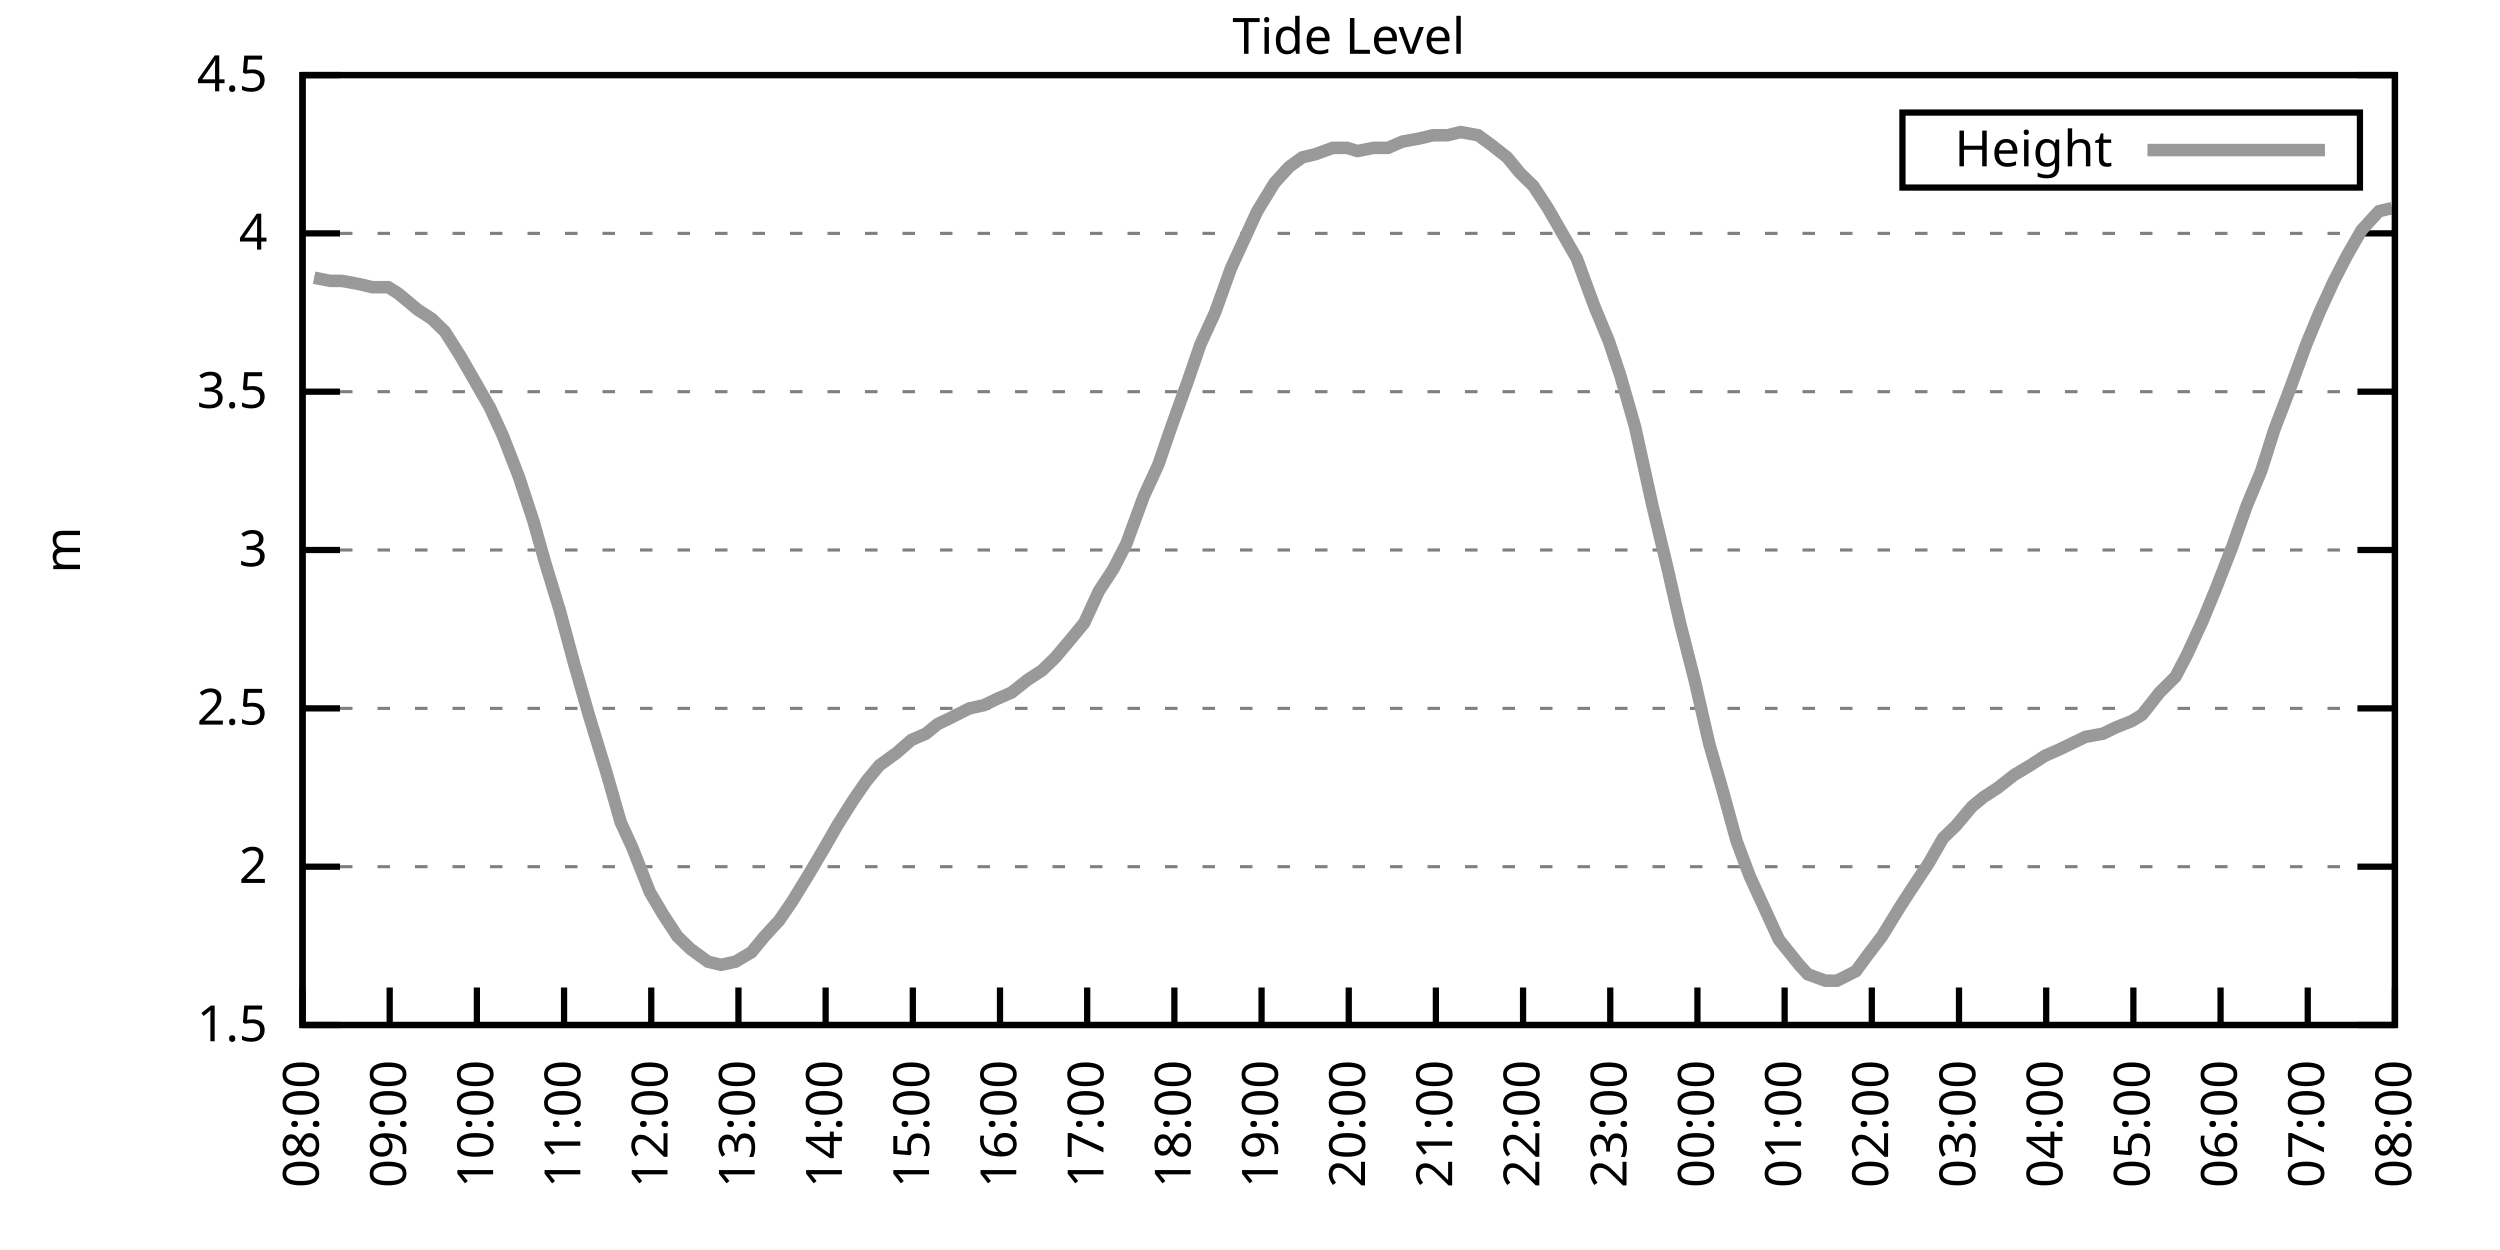
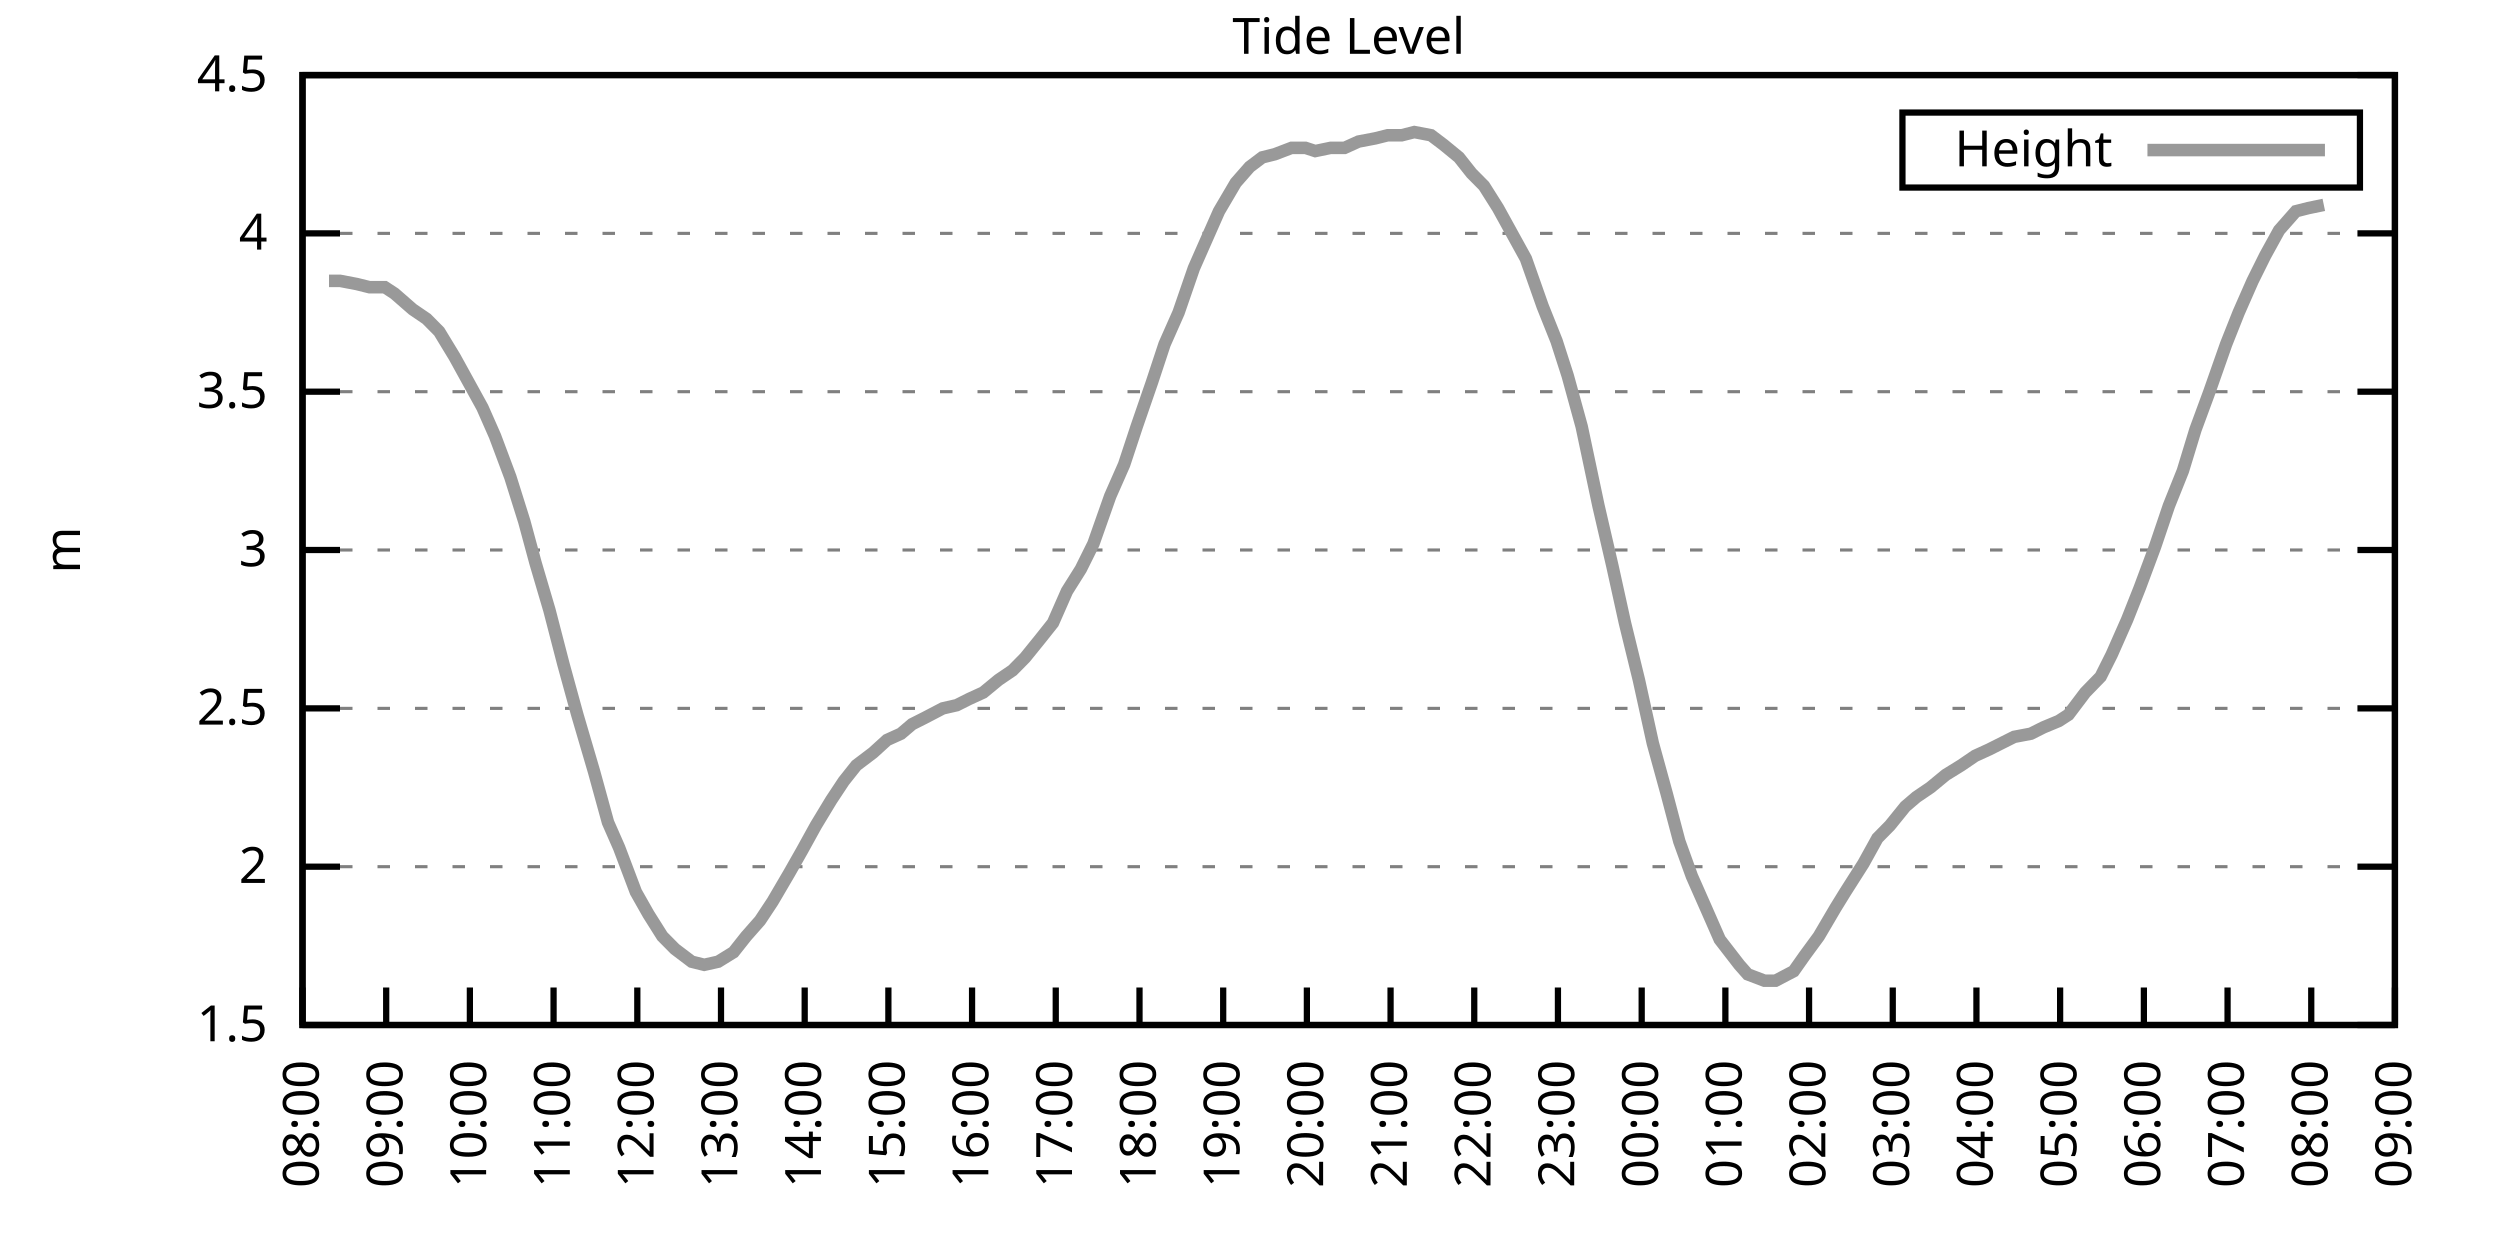
<svg xmlns="http://www.w3.org/2000/svg" xmlns:xlink="http://www.w3.org/1999/xlink" width="400" height="200" viewBox="0 0 400 200">
  <g id="gnuplot_canvas">
    <rect x="0" y="0" width="400" height="200" fill="none" />
    <defs>
      <circle id="gpDot" r="0.5" stroke-width="0.5" stroke="currentColor" />
      <path id="gpPt0" stroke-width="0.333" stroke="currentColor" d="M-1,0 h2 M0,-1 v2" />
      <path id="gpPt1" stroke-width="0.333" stroke="currentColor" d="M-1,-1 L1,1 M1,-1 L-1,1" />
      <path id="gpPt2" stroke-width="0.333" stroke="currentColor" d="M-1,0 L1,0 M0,-1 L0,1 M-1,-1 L1,1 M-1,1 L1,-1" />
      <rect id="gpPt3" stroke-width="0.333" stroke="currentColor" x="-1" y="-1" width="2" height="2" />
      <rect id="gpPt4" stroke-width="0.333" stroke="currentColor" fill="currentColor" x="-1" y="-1" width="2" height="2" />
      <circle id="gpPt5" stroke-width="0.333" stroke="currentColor" cx="0" cy="0" r="1" />
      <use xlink:href="#gpPt5" id="gpPt6" fill="currentColor" stroke="none" />
      <path id="gpPt7" stroke-width="0.333" stroke="currentColor" d="M0,-1.33 L-1.33,0.67 L1.33,0.67 z" />
      <use xlink:href="#gpPt7" id="gpPt8" fill="currentColor" stroke="none" />
      <use xlink:href="#gpPt7" id="gpPt9" stroke="currentColor" transform="rotate(180)" />
      <use xlink:href="#gpPt9" id="gpPt10" fill="currentColor" stroke="none" />
      <use xlink:href="#gpPt3" id="gpPt11" stroke="currentColor" transform="rotate(45)" />
      <use xlink:href="#gpPt11" id="gpPt12" fill="currentColor" stroke="none" />
      <path id="gpPt13" stroke-width="0.333" stroke="currentColor" d="M0,1.330 L1.265,0.411 L0.782,-1.067 L-0.782,-1.076 L-1.265,0.411 z" />
      <use xlink:href="#gpPt13" id="gpPt14" fill="currentColor" stroke="none" />
      <filter id="textbox" filterUnits="objectBoundingBox" x="0" y="0" height="1" width="1">
        <feFlood flood-color="white" flood-opacity="1" result="bgnd" />
        <feComposite in="SourceGraphic" in2="bgnd" operator="atop" />
      </filter>
      <filter id="greybox" filterUnits="objectBoundingBox" x="0" y="0" height="1" width="1">
        <feFlood flood-color="lightgrey" flood-opacity="1" result="grey" />
        <feComposite in="SourceGraphic" in2="grey" operator="atop" />
      </filter>
    </defs>
    <g fill="none" color="white" stroke="currentColor" stroke-width="1.00" stroke-linecap="butt" stroke-linejoin="miter">
</g>
    <g fill="none" color="black" stroke="currentColor" stroke-width="1.00" stroke-linecap="butt" stroke-linejoin="miter">
      <g stroke="none" shape-rendering="crispEdges">
        <polygon fill="rgb(255, 255, 255)" points="48.40,164.00 383.18,164.00 383.18,12.02 48.40,12.02 " />
      </g>
    </g>
    <g fill="none" color="black" stroke="currentColor" stroke-width="1.00" stroke-linecap="butt" stroke-linejoin="miter">
</g>
    <g fill="none" color="black" stroke="black" stroke-width="0.50" stroke-linecap="butt" stroke-linejoin="miter">
</g>
    <g fill="none" color="gray" stroke="currentColor" stroke-width="0.50" stroke-linecap="butt" stroke-linejoin="miter">
      <path stroke="gray" stroke-dasharray="2,4" class="gridline" d="M48.40,164.00 L383.19,164.00  " />
    </g>
    <g fill="none" color="gray" stroke="gray" stroke-width="1.00" stroke-linecap="butt" stroke-linejoin="miter">
</g>
    <g fill="none" color="black" stroke="currentColor" stroke-width="1.00" stroke-linecap="butt" stroke-linejoin="miter">
      <path stroke="black" d="M48.40,164.00 L54.40,164.00 M383.19,164.00 L377.19,164.00  " />
      <g transform="translate(42.80,166.60)" stroke="none" fill="black" font-family="Sans" font-size="8.00" text-anchor="end">
        <text>
          <tspan font-family="Sans"> 1.5</tspan>
        </text>
      </g>
    </g>
    <g fill="none" color="black" stroke="currentColor" stroke-width="1.00" stroke-linecap="butt" stroke-linejoin="miter">
</g>
    <g fill="none" color="black" stroke="black" stroke-width="0.50" stroke-linecap="butt" stroke-linejoin="miter">
</g>
    <g fill="none" color="gray" stroke="currentColor" stroke-width="0.50" stroke-linecap="butt" stroke-linejoin="miter">
      <path stroke="gray" stroke-dasharray="2,4" class="gridline" d="M48.40,138.67 L383.19,138.67  " />
    </g>
    <g fill="none" color="gray" stroke="gray" stroke-width="1.00" stroke-linecap="butt" stroke-linejoin="miter">
</g>
    <g fill="none" color="black" stroke="currentColor" stroke-width="1.00" stroke-linecap="butt" stroke-linejoin="miter">
      <path stroke="black" d="M48.40,138.67 L54.40,138.67 M383.19,138.67 L377.19,138.67  " />
      <g transform="translate(42.80,141.27)" stroke="none" fill="black" font-family="Sans" font-size="8.00" text-anchor="end">
        <text>
          <tspan font-family="Sans"> 2</tspan>
        </text>
      </g>
    </g>
    <g fill="none" color="black" stroke="currentColor" stroke-width="1.00" stroke-linecap="butt" stroke-linejoin="miter">
</g>
    <g fill="none" color="black" stroke="black" stroke-width="0.50" stroke-linecap="butt" stroke-linejoin="miter">
</g>
    <g fill="none" color="gray" stroke="currentColor" stroke-width="0.50" stroke-linecap="butt" stroke-linejoin="miter">
      <path stroke="gray" stroke-dasharray="2,4" class="gridline" d="M48.40,113.34 L383.19,113.34  " />
    </g>
    <g fill="none" color="gray" stroke="gray" stroke-width="1.00" stroke-linecap="butt" stroke-linejoin="miter">
</g>
    <g fill="none" color="black" stroke="currentColor" stroke-width="1.00" stroke-linecap="butt" stroke-linejoin="miter">
      <path stroke="black" d="M48.40,113.34 L54.40,113.34 M383.19,113.34 L377.19,113.34  " />
      <g transform="translate(42.80,115.94)" stroke="none" fill="black" font-family="Sans" font-size="8.00" text-anchor="end">
        <text>
          <tspan font-family="Sans"> 2.5</tspan>
        </text>
      </g>
    </g>
    <g fill="none" color="black" stroke="currentColor" stroke-width="1.00" stroke-linecap="butt" stroke-linejoin="miter">
</g>
    <g fill="none" color="black" stroke="black" stroke-width="0.50" stroke-linecap="butt" stroke-linejoin="miter">
</g>
    <g fill="none" color="gray" stroke="currentColor" stroke-width="0.50" stroke-linecap="butt" stroke-linejoin="miter">
      <path stroke="gray" stroke-dasharray="2,4" class="gridline" d="M48.40,88.00 L383.19,88.00  " />
    </g>
    <g fill="none" color="gray" stroke="gray" stroke-width="1.00" stroke-linecap="butt" stroke-linejoin="miter">
</g>
    <g fill="none" color="black" stroke="currentColor" stroke-width="1.00" stroke-linecap="butt" stroke-linejoin="miter">
      <path stroke="black" d="M48.40,88.00 L54.40,88.00 M383.19,88.00 L377.19,88.00  " />
      <g transform="translate(42.80,90.60)" stroke="none" fill="black" font-family="Sans" font-size="8.00" text-anchor="end">
        <text>
          <tspan font-family="Sans"> 3</tspan>
        </text>
      </g>
    </g>
    <g fill="none" color="black" stroke="currentColor" stroke-width="1.00" stroke-linecap="butt" stroke-linejoin="miter">
</g>
    <g fill="none" color="black" stroke="black" stroke-width="0.50" stroke-linecap="butt" stroke-linejoin="miter">
</g>
    <g fill="none" color="gray" stroke="currentColor" stroke-width="0.50" stroke-linecap="butt" stroke-linejoin="miter">
      <path stroke="gray" stroke-dasharray="2,4" class="gridline" d="M48.40,62.67 L383.19,62.67  " />
    </g>
    <g fill="none" color="gray" stroke="gray" stroke-width="1.00" stroke-linecap="butt" stroke-linejoin="miter">
</g>
    <g fill="none" color="black" stroke="currentColor" stroke-width="1.00" stroke-linecap="butt" stroke-linejoin="miter">
      <path stroke="black" d="M48.40,62.67 L54.40,62.67 M383.19,62.67 L377.19,62.67  " />
      <g transform="translate(42.80,65.27)" stroke="none" fill="black" font-family="Sans" font-size="8.00" text-anchor="end">
        <text>
          <tspan font-family="Sans"> 3.5</tspan>
        </text>
      </g>
    </g>
    <g fill="none" color="black" stroke="currentColor" stroke-width="1.00" stroke-linecap="butt" stroke-linejoin="miter">
</g>
    <g fill="none" color="black" stroke="black" stroke-width="0.50" stroke-linecap="butt" stroke-linejoin="miter">
</g>
    <g fill="none" color="gray" stroke="currentColor" stroke-width="0.50" stroke-linecap="butt" stroke-linejoin="miter">
      <path stroke="gray" stroke-dasharray="2,4" class="gridline" d="M48.40,37.34 L383.19,37.34  " />
    </g>
    <g fill="none" color="gray" stroke="gray" stroke-width="1.00" stroke-linecap="butt" stroke-linejoin="miter">
</g>
    <g fill="none" color="black" stroke="currentColor" stroke-width="1.00" stroke-linecap="butt" stroke-linejoin="miter">
      <path stroke="black" d="M48.40,37.34 L54.40,37.34 M383.19,37.34 L377.19,37.34  " />
      <g transform="translate(42.80,39.94)" stroke="none" fill="black" font-family="Sans" font-size="8.00" text-anchor="end">
        <text>
          <tspan font-family="Sans"> 4</tspan>
        </text>
      </g>
    </g>
    <g fill="none" color="black" stroke="currentColor" stroke-width="1.00" stroke-linecap="butt" stroke-linejoin="miter">
</g>
    <g fill="none" color="black" stroke="black" stroke-width="0.50" stroke-linecap="butt" stroke-linejoin="miter">
</g>
    <g fill="none" color="gray" stroke="currentColor" stroke-width="0.50" stroke-linecap="butt" stroke-linejoin="miter">
      <path stroke="gray" stroke-dasharray="2,4" class="gridline" d="M48.40,12.01 L383.19,12.01  " />
    </g>
    <g fill="none" color="gray" stroke="gray" stroke-width="1.00" stroke-linecap="butt" stroke-linejoin="miter">
</g>
    <g fill="none" color="black" stroke="currentColor" stroke-width="1.00" stroke-linecap="butt" stroke-linejoin="miter">
      <path stroke="black" d="M48.40,12.01 L54.40,12.01 M383.19,12.01 L377.19,12.01  " />
      <g transform="translate(42.80,14.61)" stroke="none" fill="black" font-family="Sans" font-size="8.00" text-anchor="end">
        <text>
          <tspan font-family="Sans"> 4.5</tspan>
        </text>
      </g>
    </g>
    <g fill="none" color="black" stroke="currentColor" stroke-width="1.00" stroke-linecap="butt" stroke-linejoin="miter">
      <path stroke="black" d="M48.40,164.00 L48.40,158.00  " />
      <g transform="translate(51.00,169.60) rotate(270.00)" stroke="none" fill="black" font-family="Sans" font-size="8.00" text-anchor="end">
        <text>
          <tspan font-family="Sans">08:00</tspan>
        </text>
      </g>
    </g>
    <g fill="none" color="black" stroke="currentColor" stroke-width="1.00" stroke-linecap="butt" stroke-linejoin="miter">
-       <path stroke="black" d="M62.35,164.00 L62.35,158.00  " />
-       <g transform="translate(64.95,169.60) rotate(270.00)" stroke="none" fill="black" font-family="Sans" font-size="8.00" text-anchor="end">
+       <path stroke="black" d="M61.79,164.00 L61.79,158.00  " />
+       <g transform="translate(64.39,169.60) rotate(270.00)" stroke="none" fill="black" font-family="Sans" font-size="8.00" text-anchor="end">
        <text>
          <tspan font-family="Sans">09:00</tspan>
        </text>
      </g>
    </g>
    <g fill="none" color="black" stroke="currentColor" stroke-width="1.00" stroke-linecap="butt" stroke-linejoin="miter">
-       <path stroke="black" d="M76.30,164.00 L76.30,158.00  " />
-       <g transform="translate(78.90,169.60) rotate(270.00)" stroke="none" fill="black" font-family="Sans" font-size="8.00" text-anchor="end">
+       <path stroke="black" d="M75.18,164.00 L75.18,158.00  " />
+       <g transform="translate(77.78,169.60) rotate(270.00)" stroke="none" fill="black" font-family="Sans" font-size="8.00" text-anchor="end">
        <text>
          <tspan font-family="Sans">10:00</tspan>
        </text>
      </g>
    </g>
    <g fill="none" color="black" stroke="currentColor" stroke-width="1.00" stroke-linecap="butt" stroke-linejoin="miter">
-       <path stroke="black" d="M90.25,164.00 L90.25,158.00  " />
-       <g transform="translate(92.85,169.60) rotate(270.00)" stroke="none" fill="black" font-family="Sans" font-size="8.00" text-anchor="end">
+       <path stroke="black" d="M88.57,164.00 L88.57,158.00  " />
+       <g transform="translate(91.17,169.60) rotate(270.00)" stroke="none" fill="black" font-family="Sans" font-size="8.00" text-anchor="end">
        <text>
          <tspan font-family="Sans">11:00</tspan>
        </text>
      </g>
    </g>
    <g fill="none" color="black" stroke="currentColor" stroke-width="1.00" stroke-linecap="butt" stroke-linejoin="miter">
-       <path stroke="black" d="M104.20,164.00 L104.20,158.00  " />
-       <g transform="translate(106.80,169.60) rotate(270.00)" stroke="none" fill="black" font-family="Sans" font-size="8.00" text-anchor="end">
+       <path stroke="black" d="M101.97,164.00 L101.97,158.00  " />
+       <g transform="translate(104.57,169.60) rotate(270.00)" stroke="none" fill="black" font-family="Sans" font-size="8.00" text-anchor="end">
        <text>
          <tspan font-family="Sans">12:00</tspan>
        </text>
      </g>
    </g>
    <g fill="none" color="black" stroke="currentColor" stroke-width="1.00" stroke-linecap="butt" stroke-linejoin="miter">
-       <path stroke="black" d="M118.15,164.00 L118.15,158.00  " />
-       <g transform="translate(120.75,169.60) rotate(270.00)" stroke="none" fill="black" font-family="Sans" font-size="8.00" text-anchor="end">
+       <path stroke="black" d="M115.36,164.00 L115.36,158.00  " />
+       <g transform="translate(117.96,169.60) rotate(270.00)" stroke="none" fill="black" font-family="Sans" font-size="8.00" text-anchor="end">
        <text>
          <tspan font-family="Sans">13:00</tspan>
        </text>
      </g>
    </g>
    <g fill="none" color="black" stroke="currentColor" stroke-width="1.00" stroke-linecap="butt" stroke-linejoin="miter">
-       <path stroke="black" d="M132.10,164.00 L132.10,158.00  " />
-       <g transform="translate(134.70,169.60) rotate(270.00)" stroke="none" fill="black" font-family="Sans" font-size="8.00" text-anchor="end">
+       <path stroke="black" d="M128.75,164.00 L128.75,158.00  " />
+       <g transform="translate(131.35,169.60) rotate(270.00)" stroke="none" fill="black" font-family="Sans" font-size="8.00" text-anchor="end">
        <text>
          <tspan font-family="Sans">14:00</tspan>
        </text>
      </g>
    </g>
    <g fill="none" color="black" stroke="currentColor" stroke-width="1.00" stroke-linecap="butt" stroke-linejoin="miter">
-       <path stroke="black" d="M146.05,164.00 L146.05,158.00  " />
-       <g transform="translate(148.65,169.60) rotate(270.00)" stroke="none" fill="black" font-family="Sans" font-size="8.00" text-anchor="end">
+       <path stroke="black" d="M142.14,164.00 L142.14,158.00  " />
+       <g transform="translate(144.74,169.60) rotate(270.00)" stroke="none" fill="black" font-family="Sans" font-size="8.00" text-anchor="end">
        <text>
          <tspan font-family="Sans">15:00</tspan>
        </text>
      </g>
    </g>
    <g fill="none" color="black" stroke="currentColor" stroke-width="1.00" stroke-linecap="butt" stroke-linejoin="miter">
-       <path stroke="black" d="M160.00,164.00 L160.00,158.00  " />
-       <g transform="translate(162.60,169.60) rotate(270.00)" stroke="none" fill="black" font-family="Sans" font-size="8.00" text-anchor="end">
+       <path stroke="black" d="M155.53,164.00 L155.53,158.00  " />
+       <g transform="translate(158.13,169.60) rotate(270.00)" stroke="none" fill="black" font-family="Sans" font-size="8.00" text-anchor="end">
        <text>
          <tspan font-family="Sans">16:00</tspan>
        </text>
      </g>
    </g>
    <g fill="none" color="black" stroke="currentColor" stroke-width="1.00" stroke-linecap="butt" stroke-linejoin="miter">
-       <path stroke="black" d="M173.95,164.00 L173.95,158.00  " />
-       <g transform="translate(176.55,169.60) rotate(270.00)" stroke="none" fill="black" font-family="Sans" font-size="8.00" text-anchor="end">
+       <path stroke="black" d="M168.92,164.00 L168.92,158.00  " />
+       <g transform="translate(171.52,169.60) rotate(270.00)" stroke="none" fill="black" font-family="Sans" font-size="8.00" text-anchor="end">
        <text>
          <tspan font-family="Sans">17:00</tspan>
        </text>
      </g>
    </g>
    <g fill="none" color="black" stroke="currentColor" stroke-width="1.00" stroke-linecap="butt" stroke-linejoin="miter">
-       <path stroke="black" d="M187.90,164.00 L187.90,158.00  " />
-       <g transform="translate(190.50,169.60) rotate(270.00)" stroke="none" fill="black" font-family="Sans" font-size="8.00" text-anchor="end">
+       <path stroke="black" d="M182.32,164.00 L182.32,158.00  " />
+       <g transform="translate(184.92,169.60) rotate(270.00)" stroke="none" fill="black" font-family="Sans" font-size="8.00" text-anchor="end">
        <text>
          <tspan font-family="Sans">18:00</tspan>
        </text>
      </g>
    </g>
    <g fill="none" color="black" stroke="currentColor" stroke-width="1.00" stroke-linecap="butt" stroke-linejoin="miter">
-       <path stroke="black" d="M201.85,164.00 L201.85,158.00  " />
-       <g transform="translate(204.45,169.60) rotate(270.00)" stroke="none" fill="black" font-family="Sans" font-size="8.00" text-anchor="end">
+       <path stroke="black" d="M195.71,164.00 L195.71,158.00  " />
+       <g transform="translate(198.31,169.60) rotate(270.00)" stroke="none" fill="black" font-family="Sans" font-size="8.00" text-anchor="end">
        <text>
          <tspan font-family="Sans">19:00</tspan>
        </text>
      </g>
    </g>
    <g fill="none" color="black" stroke="currentColor" stroke-width="1.00" stroke-linecap="butt" stroke-linejoin="miter">
-       <path stroke="black" d="M215.80,164.00 L215.80,158.00  " />
-       <g transform="translate(218.40,169.60) rotate(270.00)" stroke="none" fill="black" font-family="Sans" font-size="8.00" text-anchor="end">
+       <path stroke="black" d="M209.10,164.00 L209.10,158.00  " />
+       <g transform="translate(211.70,169.60) rotate(270.00)" stroke="none" fill="black" font-family="Sans" font-size="8.00" text-anchor="end">
        <text>
          <tspan font-family="Sans">20:00</tspan>
        </text>
      </g>
    </g>
    <g fill="none" color="black" stroke="currentColor" stroke-width="1.00" stroke-linecap="butt" stroke-linejoin="miter">
-       <path stroke="black" d="M229.74,164.00 L229.74,158.00  " />
-       <g transform="translate(232.34,169.60) rotate(270.00)" stroke="none" fill="black" font-family="Sans" font-size="8.00" text-anchor="end">
+       <path stroke="black" d="M222.49,164.00 L222.49,158.00  " />
+       <g transform="translate(225.09,169.60) rotate(270.00)" stroke="none" fill="black" font-family="Sans" font-size="8.00" text-anchor="end">
        <text>
          <tspan font-family="Sans">21:00</tspan>
        </text>
      </g>
    </g>
    <g fill="none" color="black" stroke="currentColor" stroke-width="1.00" stroke-linecap="butt" stroke-linejoin="miter">
-       <path stroke="black" d="M243.69,164.00 L243.69,158.00  " />
-       <g transform="translate(246.29,169.60) rotate(270.00)" stroke="none" fill="black" font-family="Sans" font-size="8.00" text-anchor="end">
+       <path stroke="black" d="M235.88,164.00 L235.88,158.00  " />
+       <g transform="translate(238.48,169.60) rotate(270.00)" stroke="none" fill="black" font-family="Sans" font-size="8.00" text-anchor="end">
        <text>
          <tspan font-family="Sans">22:00</tspan>
        </text>
      </g>
    </g>
    <g fill="none" color="black" stroke="currentColor" stroke-width="1.00" stroke-linecap="butt" stroke-linejoin="miter">
-       <path stroke="black" d="M257.64,164.00 L257.64,158.00  " />
-       <g transform="translate(260.24,169.60) rotate(270.00)" stroke="none" fill="black" font-family="Sans" font-size="8.00" text-anchor="end">
+       <path stroke="black" d="M249.27,164.00 L249.27,158.00  " />
+       <g transform="translate(251.87,169.60) rotate(270.00)" stroke="none" fill="black" font-family="Sans" font-size="8.00" text-anchor="end">
        <text>
          <tspan font-family="Sans">23:00</tspan>
        </text>
      </g>
    </g>
    <g fill="none" color="black" stroke="currentColor" stroke-width="1.00" stroke-linecap="butt" stroke-linejoin="miter">
-       <path stroke="black" d="M271.59,164.00 L271.59,158.00  " />
-       <g transform="translate(274.19,169.60) rotate(270.00)" stroke="none" fill="black" font-family="Sans" font-size="8.00" text-anchor="end">
+       <path stroke="black" d="M262.67,164.00 L262.67,158.00  " />
+       <g transform="translate(265.27,169.60) rotate(270.00)" stroke="none" fill="black" font-family="Sans" font-size="8.00" text-anchor="end">
        <text>
          <tspan font-family="Sans">00:00</tspan>
        </text>
      </g>
    </g>
    <g fill="none" color="black" stroke="currentColor" stroke-width="1.00" stroke-linecap="butt" stroke-linejoin="miter">
-       <path stroke="black" d="M285.54,164.00 L285.54,158.00  " />
-       <g transform="translate(288.14,169.60) rotate(270.00)" stroke="none" fill="black" font-family="Sans" font-size="8.00" text-anchor="end">
+       <path stroke="black" d="M276.06,164.00 L276.06,158.00  " />
+       <g transform="translate(278.66,169.60) rotate(270.00)" stroke="none" fill="black" font-family="Sans" font-size="8.00" text-anchor="end">
        <text>
          <tspan font-family="Sans">01:00</tspan>
        </text>
      </g>
    </g>
    <g fill="none" color="black" stroke="currentColor" stroke-width="1.00" stroke-linecap="butt" stroke-linejoin="miter">
-       <path stroke="black" d="M299.49,164.00 L299.49,158.00  " />
-       <g transform="translate(302.09,169.60) rotate(270.00)" stroke="none" fill="black" font-family="Sans" font-size="8.00" text-anchor="end">
+       <path stroke="black" d="M289.45,164.00 L289.45,158.00  " />
+       <g transform="translate(292.05,169.60) rotate(270.00)" stroke="none" fill="black" font-family="Sans" font-size="8.00" text-anchor="end">
        <text>
          <tspan font-family="Sans">02:00</tspan>
        </text>
      </g>
    </g>
    <g fill="none" color="black" stroke="currentColor" stroke-width="1.00" stroke-linecap="butt" stroke-linejoin="miter">
-       <path stroke="black" d="M313.44,164.00 L313.44,158.00  " />
-       <g transform="translate(316.04,169.60) rotate(270.00)" stroke="none" fill="black" font-family="Sans" font-size="8.00" text-anchor="end">
+       <path stroke="black" d="M302.84,164.00 L302.84,158.00  " />
+       <g transform="translate(305.44,169.60) rotate(270.00)" stroke="none" fill="black" font-family="Sans" font-size="8.00" text-anchor="end">
        <text>
          <tspan font-family="Sans">03:00</tspan>
        </text>
      </g>
    </g>
    <g fill="none" color="black" stroke="currentColor" stroke-width="1.00" stroke-linecap="butt" stroke-linejoin="miter">
-       <path stroke="black" d="M327.39,164.00 L327.39,158.00  " />
-       <g transform="translate(329.99,169.60) rotate(270.00)" stroke="none" fill="black" font-family="Sans" font-size="8.00" text-anchor="end">
+       <path stroke="black" d="M316.23,164.00 L316.23,158.00  " />
+       <g transform="translate(318.83,169.60) rotate(270.00)" stroke="none" fill="black" font-family="Sans" font-size="8.00" text-anchor="end">
        <text>
          <tspan font-family="Sans">04:00</tspan>
        </text>
      </g>
    </g>
    <g fill="none" color="black" stroke="currentColor" stroke-width="1.00" stroke-linecap="butt" stroke-linejoin="miter">
-       <path stroke="black" d="M341.34,164.00 L341.34,158.00  " />
-       <g transform="translate(343.94,169.60) rotate(270.00)" stroke="none" fill="black" font-family="Sans" font-size="8.00" text-anchor="end">
+       <path stroke="black" d="M329.62,164.00 L329.62,158.00  " />
+       <g transform="translate(332.22,169.60) rotate(270.00)" stroke="none" fill="black" font-family="Sans" font-size="8.00" text-anchor="end">
        <text>
          <tspan font-family="Sans">05:00</tspan>
        </text>
      </g>
    </g>
    <g fill="none" color="black" stroke="currentColor" stroke-width="1.00" stroke-linecap="butt" stroke-linejoin="miter">
-       <path stroke="black" d="M355.29,164.00 L355.29,158.00  " />
-       <g transform="translate(357.89,169.60) rotate(270.00)" stroke="none" fill="black" font-family="Sans" font-size="8.00" text-anchor="end">
+       <path stroke="black" d="M343.02,164.00 L343.02,158.00  " />
+       <g transform="translate(345.62,169.60) rotate(270.00)" stroke="none" fill="black" font-family="Sans" font-size="8.00" text-anchor="end">
        <text>
          <tspan font-family="Sans">06:00</tspan>
        </text>
      </g>
    </g>
    <g fill="none" color="black" stroke="currentColor" stroke-width="1.00" stroke-linecap="butt" stroke-linejoin="miter">
-       <path stroke="black" d="M369.24,164.00 L369.24,158.00  " />
-       <g transform="translate(371.84,169.60) rotate(270.00)" stroke="none" fill="black" font-family="Sans" font-size="8.00" text-anchor="end">
+       <path stroke="black" d="M356.41,164.00 L356.41,158.00  " />
+       <g transform="translate(359.01,169.60) rotate(270.00)" stroke="none" fill="black" font-family="Sans" font-size="8.00" text-anchor="end">
        <text>
          <tspan font-family="Sans">07:00</tspan>
+         </text>
+       </g>
+     </g>
+     <g fill="none" color="black" stroke="currentColor" stroke-width="1.00" stroke-linecap="butt" stroke-linejoin="miter">
+       <path stroke="black" d="M369.80,164.00 L369.80,158.00  " />
+       <g transform="translate(372.40,169.60) rotate(270.00)" stroke="none" fill="black" font-family="Sans" font-size="8.00" text-anchor="end">
+         <text>
+           <tspan font-family="Sans">08:00</tspan>
        </text>
      </g>
    </g>
    <g fill="none" color="black" stroke="currentColor" stroke-width="1.00" stroke-linecap="butt" stroke-linejoin="miter">
      <path stroke="black" d="M383.19,164.00 L383.19,158.00  " />
      <g transform="translate(385.79,169.60) rotate(270.00)" stroke="none" fill="black" font-family="Sans" font-size="8.00" text-anchor="end">
        <text>
-           <tspan font-family="Sans">08:00</tspan>
+           <tspan font-family="Sans">09:00</tspan>
        </text>
      </g>
    </g>
    <g fill="none" color="black" stroke="currentColor" stroke-width="1.00" stroke-linecap="butt" stroke-linejoin="miter">
</g>
    <g fill="none" color="black" stroke="currentColor" stroke-width="1.00" stroke-linecap="butt" stroke-linejoin="miter">
      <path stroke="black" d="M48.40,12.01 L48.40,164.00 L383.19,164.00 L383.19,12.01 L48.40,12.01 Z  " />
    </g>
    <g fill="none" color="black" stroke="currentColor" stroke-width="1.00" stroke-linecap="butt" stroke-linejoin="miter">
</g>
    <g fill="none" color="black" stroke="currentColor" stroke-width="1.00" stroke-linecap="butt" stroke-linejoin="miter">
      <path stroke="black" d="M304.39,30.01 L304.39,18.01 L377.59,18.01 L377.59,30.01 L304.39,30.01 Z  " />
    </g>
    <g id="Tide_level_plot_1">
      <g fill="none" color="white" stroke="black" stroke-width="2.00" stroke-linecap="butt" stroke-linejoin="miter">
</g>
      <g fill="none" color="black" stroke="currentColor" stroke-width="2.00" stroke-linecap="butt" stroke-linejoin="miter">
        <g transform="translate(337.99,26.61)" stroke="none" fill="black" font-family="Sans" font-size="8.00" text-anchor="end">
          <text>
            <tspan font-family="Sans">Height</tspan>
          </text>
        </g>
      </g>
      <g fill="none" color="black" stroke="currentColor" stroke-width="2.00" stroke-linecap="butt" stroke-linejoin="miter">
-         <path stroke="rgb(153, 153, 153)" d="M343.59,24.01 L371.99,24.01 M50.26,44.43 L52.82,44.94 L54.68,44.94 L57.47,45.45 L59.56,45.95 L62.12,45.95   L63.74,46.97 L66.77,49.50 L69.09,51.02 L71.18,53.05 L73.74,57.10 L76.07,61.15 L78.39,65.21 L80.48,69.77   L83.04,76.35 L85.37,83.45 L87.23,90.03 L89.55,97.63 L91.88,106.24 L94.20,114.35 L96.99,123.47 L99.32,131.58   L101.18,135.63 L103.97,142.72 L106.06,146.27 L108.38,149.81 L110.48,151.84 L113.27,153.87 L115.36,154.37 L117.68,153.87   L120.24,152.35 L122.33,149.81 L124.66,147.28 L126.75,144.24 L129.54,139.68 L131.63,136.14 L133.96,132.08 L136.51,128.03   L138.61,124.99 L140.70,122.46 L143.49,120.43 L145.81,118.40 L148.14,117.39 L150.00,115.87 L152.09,114.86 L155.11,113.34   L157.44,112.83 L159.53,111.82 L161.86,110.80 L164.41,108.78 L166.74,107.26 L168.83,105.23 L171.39,102.19 L173.48,99.66   L175.81,94.59 L178.13,91.04 L180.22,86.99 L183.01,79.39 L185.34,74.33 L187.43,68.25 L189.99,61.15 L192.08,55.07   L194.41,50.01 L196.96,42.91 L199.29,37.85 L201.15,33.80 L203.94,29.24 L206.26,26.70 L208.36,25.18 L210.45,24.68   L213.24,23.66 L215.56,23.66 L217.19,24.17 L219.75,23.66 L222.07,23.66 L224.40,22.65 L227.19,22.14 L229.28,21.64   L231.60,21.64 L233.70,21.13 L236.49,21.64 L238.58,23.16 L241.14,25.18 L243.23,27.72 L245.32,29.74 L247.65,33.29   L249.97,37.34 L252.30,41.39 L255.09,48.99 L257.41,54.57 L259.27,60.14 L261.60,68.25 L264.39,80.91 L266.71,90.54   L268.80,99.66 L271.13,108.78 L273.45,118.91 L275.78,127.02 L277.87,134.62 L279.96,140.19 L282.52,145.76 L284.61,150.32   L287.87,154.37 L289.26,155.89 L292.05,156.91 L293.91,156.91 L296.94,155.39 L298.80,152.85 L301.12,149.81 L303.91,145.25   L305.54,142.72 L308.56,138.16 L310.88,134.11 L312.98,132.08 L315.53,129.04 L317.39,127.52 L319.72,126.00 L322.28,123.98   L324.83,122.46 L327.16,120.94 L329.48,119.92 L331.58,118.91 L333.67,117.90 L336.46,117.39 L338.55,116.38 L341.11,115.36   L342.74,114.35 L345.53,110.80 L348.08,108.27 L349.94,104.72 L352.50,99.15 L354.59,94.08 L357.15,87.50 L359.48,80.91   L361.80,75.34 L363.89,68.75 L366.22,62.67 L369.01,55.07 L371.10,50.01 L373.43,44.94 L375.52,40.89 L377.84,36.84   L380.63,33.80 L382.73,33.29  " />
+         <path stroke="rgb(153, 153, 153)" d="M343.59,24.01 L371.99,24.01 M52.64,44.94 L54.43,44.94 L57.10,45.45 L59.11,45.95 L61.57,45.95 L63.13,46.97   L66.03,49.50 L68.26,51.02 L70.27,53.05 L72.73,57.10 L74.96,61.15 L77.19,65.21 L79.20,69.77 L81.66,76.35   L83.89,83.45 L85.67,90.03 L87.91,97.63 L90.14,106.24 L92.37,114.35 L95.05,123.47 L97.28,131.58 L99.06,135.63   L101.74,142.72 L103.75,146.27 L105.98,149.81 L107.99,151.84 L110.67,153.87 L112.68,154.37 L114.91,153.87 L117.37,152.35   L119.38,149.81 L121.61,147.28 L123.62,144.24 L126.29,139.68 L128.30,136.14 L130.54,132.08 L132.99,128.03 L135.00,124.99   L137.01,122.46 L139.69,120.43 L141.92,118.40 L144.15,117.39 L145.94,115.87 L147.94,114.86 L150.85,113.34 L153.08,112.83   L155.09,111.82 L157.32,110.80 L159.77,108.78 L162.01,107.26 L164.01,105.23 L166.47,102.19 L168.48,99.66 L170.71,94.59   L172.94,91.04 L174.95,86.99 L177.63,79.39 L179.86,74.33 L181.87,68.25 L184.32,61.15 L186.33,55.07 L188.57,50.01   L191.02,42.91 L193.25,37.85 L195.04,33.80 L197.72,29.24 L199.95,26.70 L201.96,25.18 L203.97,24.68 L206.64,23.66   L208.88,23.66 L210.44,24.17 L212.89,23.66 L215.13,23.66 L217.36,22.65 L220.04,22.14 L222.04,21.64 L224.28,21.64   L226.29,21.13 L228.96,21.64 L230.97,23.16 L233.43,25.18 L235.44,27.72 L237.44,29.74 L239.68,33.29 L241.91,37.34   L244.14,41.39 L246.82,48.99 L249.05,54.57 L250.84,60.14 L253.07,68.25 L255.75,80.91 L257.98,90.54 L259.99,99.66   L262.22,108.78 L264.45,118.91 L266.68,127.02 L268.69,134.62 L270.70,140.19 L273.16,145.76 L275.16,150.32 L278.29,154.37   L279.63,155.89 L282.31,156.91 L284.09,156.91 L286.99,155.39 L288.78,152.85 L291.01,149.81 L293.69,145.25 L295.25,142.72   L298.15,138.16 L300.39,134.11 L302.39,132.08 L304.85,129.04 L306.63,127.52 L308.87,126.00 L311.32,123.98 L313.78,122.46   L316.01,120.94 L318.24,119.92 L320.25,118.91 L322.26,117.90 L324.94,117.39 L326.95,116.38 L329.40,115.36 L330.96,114.35   L333.64,110.80 L336.10,108.27 L337.88,104.72 L340.34,99.15 L342.35,94.08 L344.80,87.50 L347.03,80.91 L349.26,75.34   L351.27,68.75 L353.51,62.67 L356.18,55.07 L358.19,50.01 L360.42,44.94 L362.43,40.89 L364.66,36.84 L367.34,33.80   L369.35,33.29 L371.81,32.78  " />
      </g>
    </g>
    <g fill="none" color="black" stroke="currentColor" stroke-width="2.00" stroke-linecap="butt" stroke-linejoin="miter">
</g>
    <g fill="none" color="black" stroke="black" stroke-width="1.00" stroke-linecap="butt" stroke-linejoin="miter">
</g>
    <g fill="none" color="black" stroke="currentColor" stroke-width="1.00" stroke-linecap="butt" stroke-linejoin="miter">
      <path stroke="black" d="M48.40,12.01 L48.40,164.00 L383.19,164.00 L383.19,12.01 L48.40,12.01 Z  " />
      <g transform="translate(12.80,88.01) rotate(270.00)" stroke="none" fill="black" font-family="Sans" font-size="8.00" text-anchor="middle">
        <text>
          <tspan font-family="Sans">m</tspan>
        </text>
      </g>
    </g>
    <g fill="none" color="black" stroke="currentColor" stroke-width="1.00" stroke-linecap="butt" stroke-linejoin="miter">
</g>
    <g fill="none" color="black" stroke="currentColor" stroke-width="1.00" stroke-linecap="butt" stroke-linejoin="miter">
      <g transform="translate(215.79,8.61)" stroke="none" fill="black" font-family="Sans" font-size="8.00" text-anchor="middle">
        <text>
          <tspan font-family="Sans">Tide Level</tspan>
        </text>
      </g>
    </g>
    <g fill="none" color="black" stroke="currentColor" stroke-width="1.00" stroke-linecap="butt" stroke-linejoin="miter">
</g>
  </g>
</svg>
